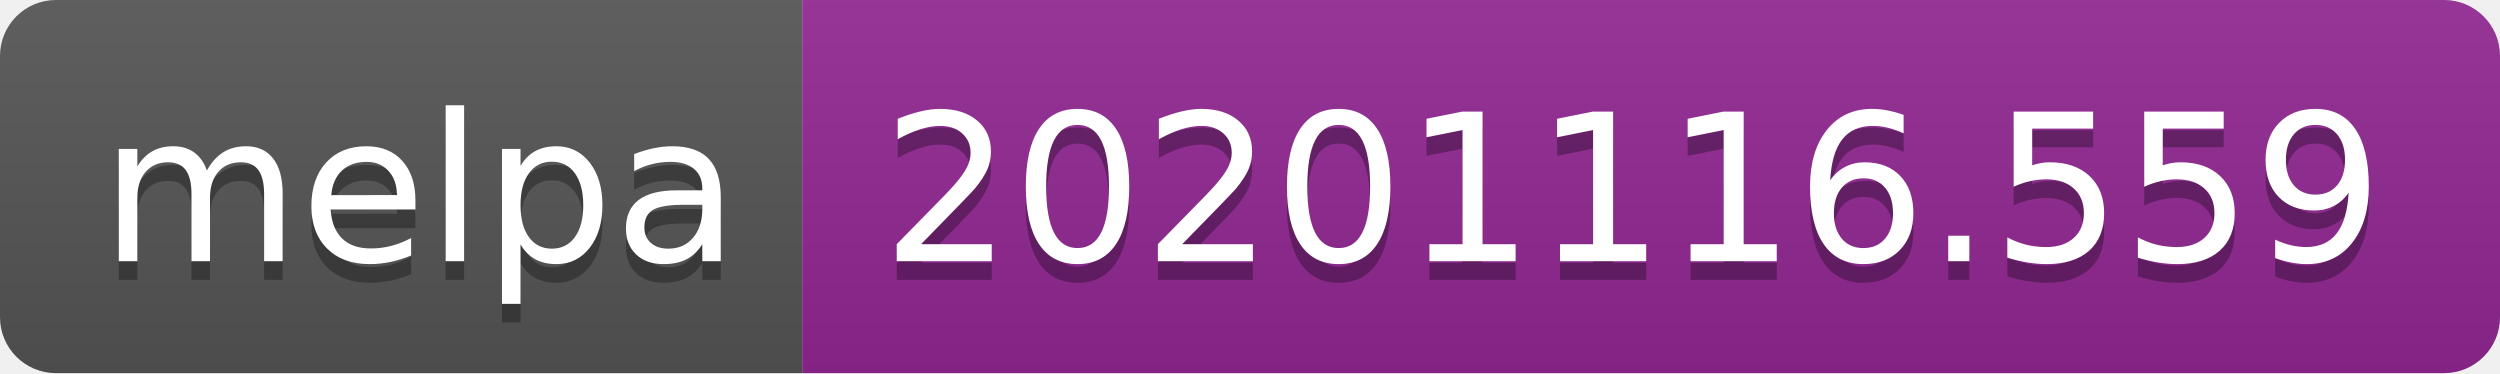
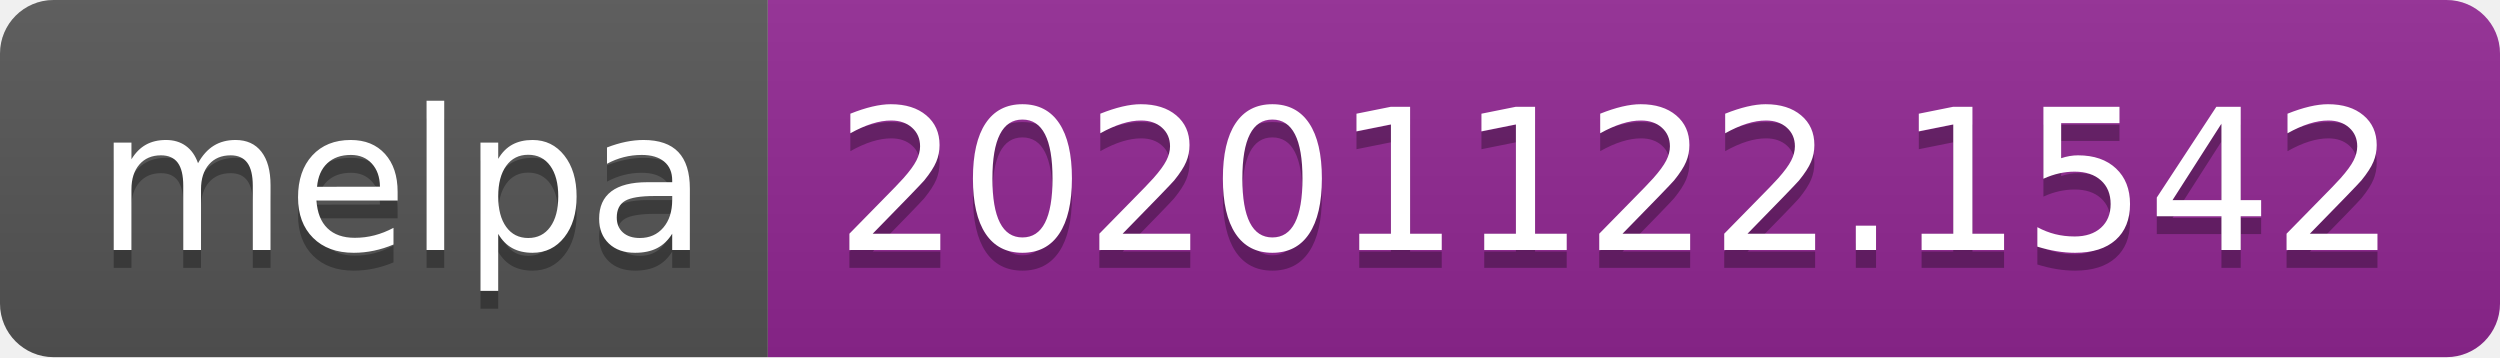
- <svg xmlns="http://www.w3.org/2000/svg" width="134" height="20" role="img" aria-label="melpa: 20201116.559">
+ <svg xmlns="http://www.w3.org/2000/svg" width="140" height="20" role="img" aria-label="melpa: 20201122.1542">
  <linearGradient id="s" x2="0" y2="100%">
    <stop offset="0" stop-color="#bbb" stop-opacity=".1" />
    <stop offset="1" stop-opacity=".1" />
  </linearGradient>
  <clipPath id="r">
-     <rect width="134" height="20" rx="3" fill="#fff" />
+     <rect width="140" height="20" rx="3" fill="#fff" />
  </clipPath>
  <g clip-path="url(#r)">
    <rect width="43" height="20" fill="#555" />
-     <rect x="43" width="91" height="20" fill="#922793" />
-     <rect width="134" height="20" fill="url(#s)" />
+     <rect x="43" width="97" height="20" fill="#922793" />
+     <rect width="140" height="20" fill="url(#s)" />
  </g>
  <g fill="#fff" text-anchor="middle" font-family="Verdana,Geneva,DejaVu Sans,sans-serif" text-rendering="geometricPrecision" font-size="110">
    <text aria-hidden="true" x="225" y="150" fill="#010101" fill-opacity=".3" transform="scale(.1)" textLength="330">melpa</text>
    <text x="225" y="140" transform="scale(.1)" fill="#fff" textLength="330">melpa</text>
-     <text aria-hidden="true" x="875" y="150" fill="#010101" fill-opacity=".3" transform="scale(.1)" textLength="810">20201116.559</text>
-     <text x="875" y="140" transform="scale(.1)" fill="#fff" textLength="810">20201116.559</text>
+     <text aria-hidden="true" x="905" y="150" fill="#010101" fill-opacity=".3" transform="scale(.1)" textLength="870">20201122.1542</text>
+     <text x="905" y="140" transform="scale(.1)" fill="#fff" textLength="870">20201122.1542</text>
  </g>
</svg>
